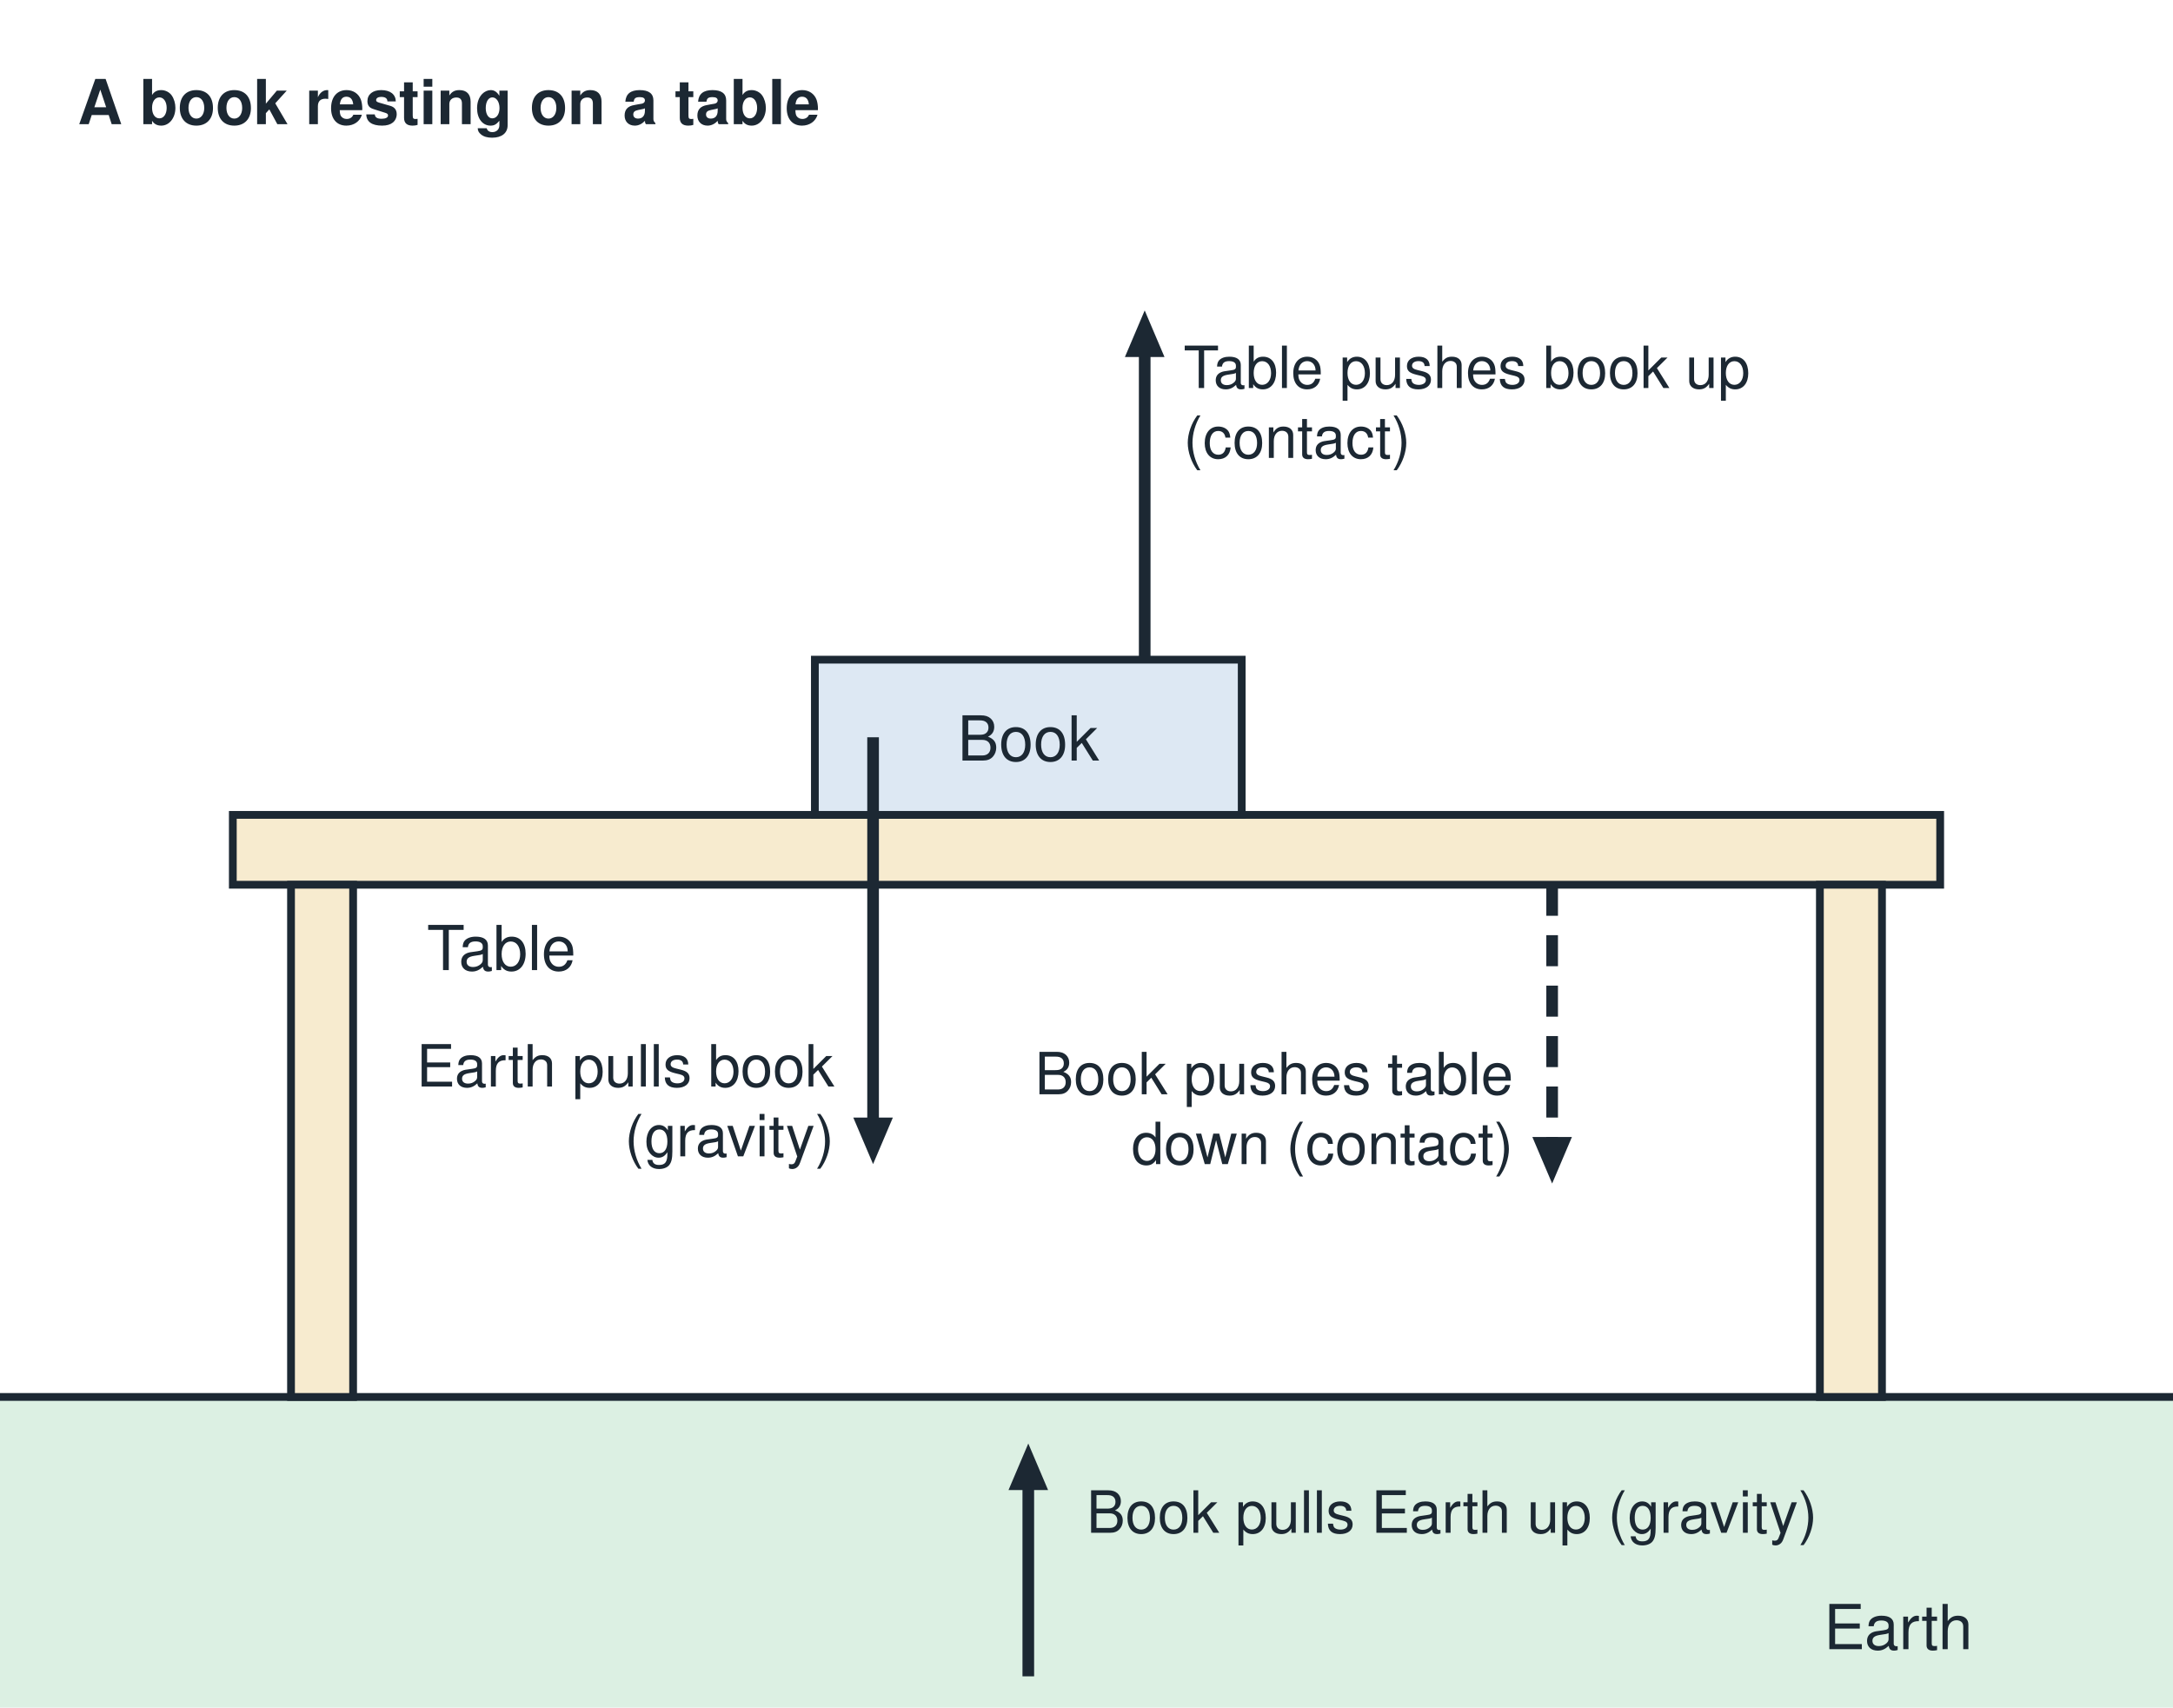
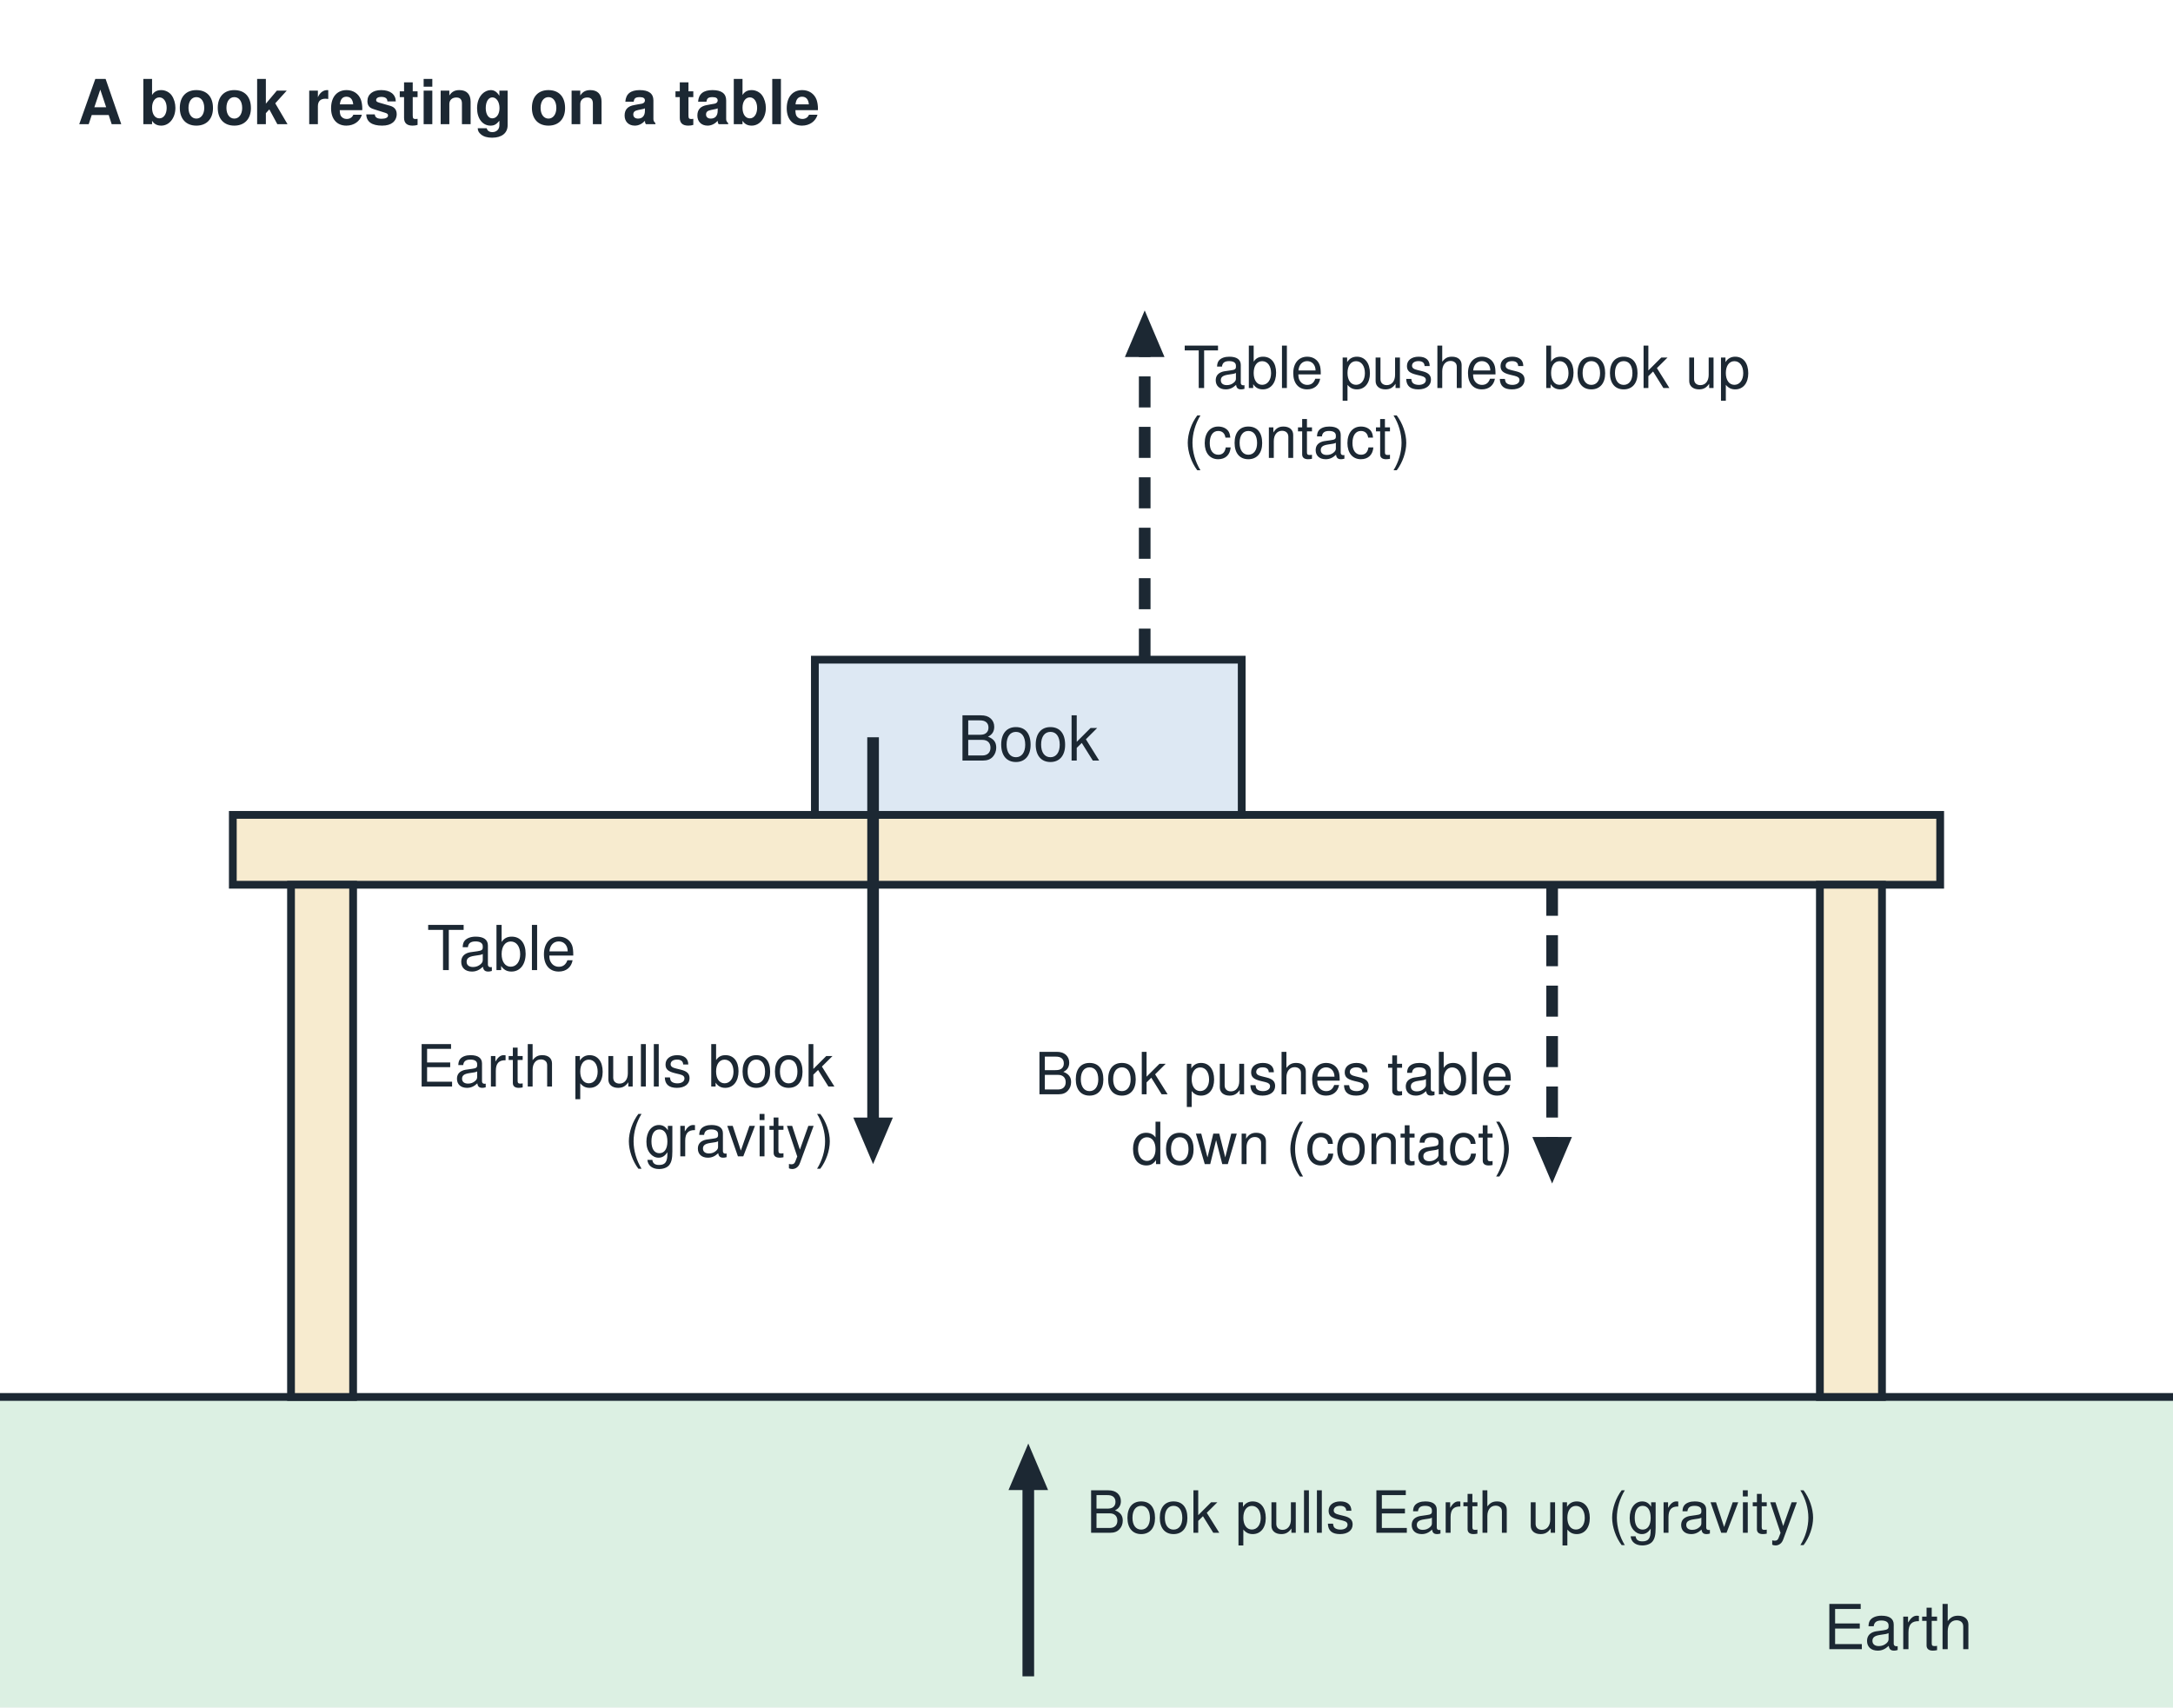
<svg xmlns="http://www.w3.org/2000/svg" viewBox="0 0 560 440" width="560" height="440" font-family="Helvetica, Arial, sans-serif" fill="#1c2833">
  <rect x="0" y="0" width="560" height="440" fill="#ffffff" />
  <rect x="0" y="360" width="560" height="80" fill="#dcf0e3" />
  <line x1="0" y1="360" x2="560" y2="360" stroke="#1c2833" stroke-width="2" />
  <text x="470.0" y="425.0" font-size="16" text-anchor="start" font-weight="normal">Earth</text>
  <rect x="60" y="210" width="440" height="18" fill="#f7ebcf" stroke="#1c2833" stroke-width="2" />
  <rect x="75" y="228" width="16" height="132" fill="#f7ebcf" stroke="#1c2833" stroke-width="2" />
  <rect x="469" y="228" width="16" height="132" fill="#f7ebcf" stroke="#1c2833" stroke-width="2" />
  <text x="110.0" y="250.0" font-size="16" text-anchor="start" font-weight="normal">Table</text>
  <rect x="210" y="170" width="110" height="40" fill="#dde8f3" stroke="#1c2833" stroke-width="2" />
  <text x="265.0" y="196.0" font-size="16" text-anchor="middle" font-weight="normal">Book</text>
  <line x1="225.0" y1="190.0" x2="225.0" y2="290.0" stroke="#1c2833" stroke-width="3" />
  <polygon points="225.0,300.0 219.9,288.0 230.1,288.0" fill="#1c2833" />
-   <line x1="295.0" y1="170.0" x2="295.0" y2="90.0" stroke="#1c2833" stroke-width="3" />
+   <line x1="295.0" y1="170.0" x2="295.0" y2="90.0" stroke="#1c2833" stroke-width="3" stroke-dasharray="8 5" />
  <polygon points="295.0,80.0 300.1,92.0 289.9,92.0" fill="#1c2833" />
  <line x1="400.0" y1="228.0" x2="400.0" y2="295.0" stroke="#1c2833" stroke-width="3" stroke-dasharray="8 5" />
  <polygon points="400.0,305.0 394.9,293.0 405.1,293.0" fill="#1c2833" />
  <line x1="265.0" y1="432.0" x2="265.0" y2="382.0" stroke="#1c2833" stroke-width="3" />
  <polygon points="265.0,372.0 270.1,384.0 259.9,384.0" fill="#1c2833" />
  <text x="20.0" y="32.0" font-size="16" text-anchor="start" font-weight="bold">A book resting on a table</text>
  <text x="215.0" y="280.0" font-size="15" text-anchor="end" font-weight="normal">Earth pulls book</text>
  <text x="215.0" y="298.0" font-size="15" text-anchor="end" font-weight="normal">(gravity)</text>
  <text x="305.0" y="100.0" font-size="15" text-anchor="start" font-weight="normal">Table pushes book up</text>
  <text x="305.0" y="118.0" font-size="15" text-anchor="start" font-weight="normal">(contact)</text>
  <text x="390.0" y="282.0" font-size="15" text-anchor="end" font-weight="normal">Book pushes table</text>
  <text x="390.0" y="300.0" font-size="15" text-anchor="end" font-weight="normal">down (contact)</text>
  <text x="280.0" y="395.0" font-size="15" text-anchor="start" font-weight="normal">Book pulls Earth up (gravity)</text>
</svg>
